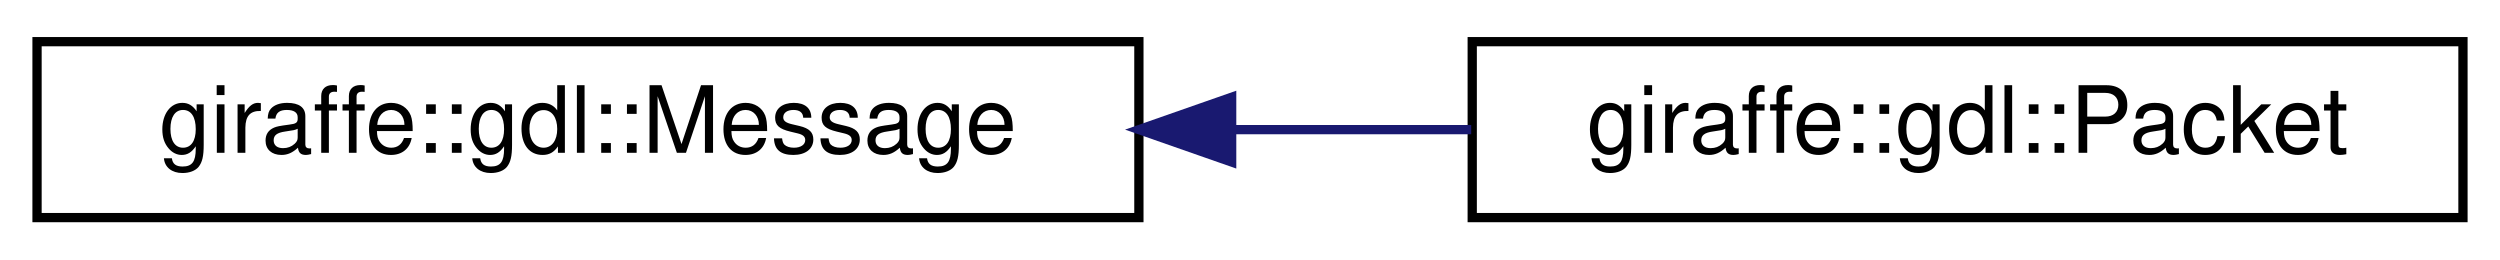
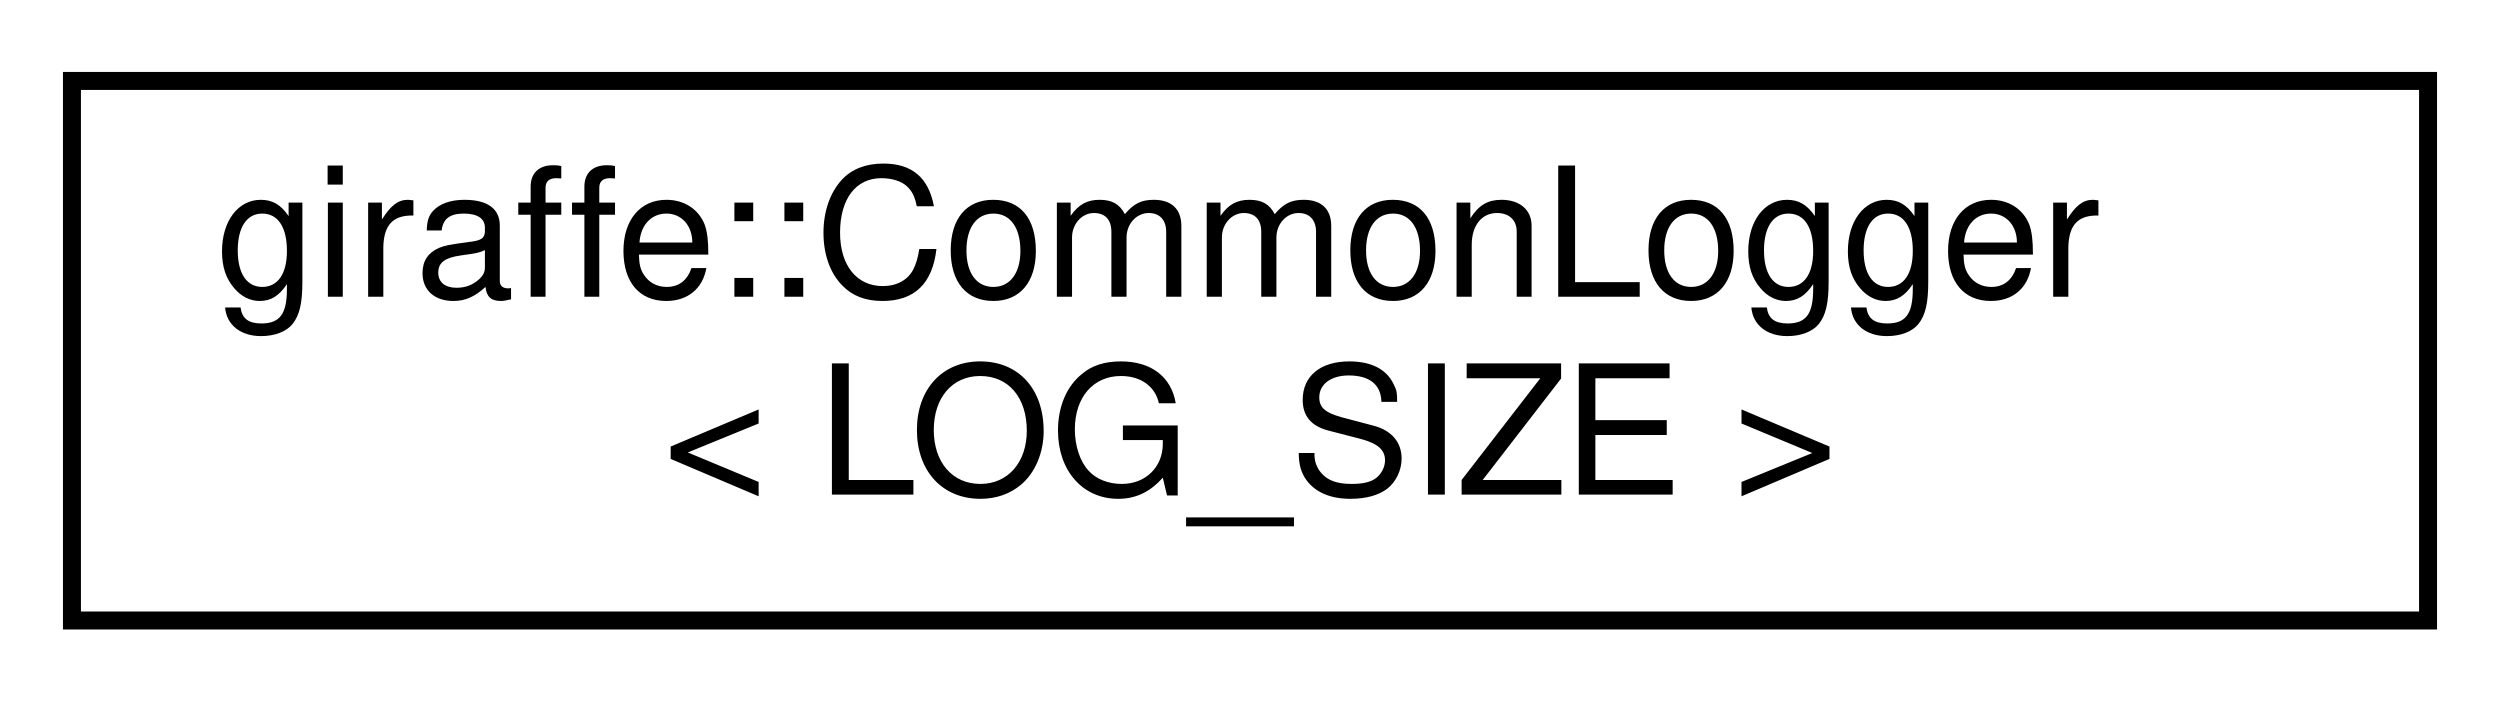
- <svg xmlns="http://www.w3.org/2000/svg" xmlns:xlink="http://www.w3.org/1999/xlink" width="270pt" height="28pt" viewBox="0.00 0.00 270.00 28.00">
-   <g id="graph0" class="graph" transform="scale(1 1) rotate(0) translate(4 24)">
+ <svg xmlns="http://www.w3.org/2000/svg" xmlns:xlink="http://www.w3.org/1999/xlink" width="139pt" height="39pt" viewBox="0.00 0.00 139.00 39.00">
+   <g id="graph0" class="graph" transform="scale(1 1) rotate(0) translate(4 35)">
    <g id="node1" class="node">
      <g id="a_node1">
-         <a xlink:href="classgiraffe_1_1gdl_1_1Message.html" target="_top" xlink:title="A message that can be sent via GDL.">
-           <polygon fill="none" stroke="black" points="0,-0.5 0,-19.5 119,-19.5 119,-0.5 0,-0.5" />
-           <text text-anchor="middle" x="59.5" y="-7.5" font-family="Helvetica,sans-Serif" font-size="10.00">giraffe::gdl::Message</text>
+         <a xlink:href="classgiraffe_1_1CommonLogger.html" target="_top" xlink:title=" ">
+           <polygon fill="none" stroke="black" points="0,-0.5 0,-30.5 131,-30.5 131,-0.5 0,-0.5" />
+           <text text-anchor="start" x="8" y="-18.5" font-family="Helvetica,sans-Serif" font-size="10.00">giraffe::CommonLogger</text>
+           <text text-anchor="middle" x="65.5" y="-7.5" font-family="Helvetica,sans-Serif" font-size="10.00">&lt; LOG_SIZE &gt;</text>
        </a>
      </g>
    </g>
-     <g id="node2" class="node">
-       <g id="a_node2">
-         <a xlink:href="classgiraffe_1_1gdl_1_1Packet.html" target="_top" xlink:title="The packet class is used in the transport and network layers. It contains some extra information.">
-           <polygon fill="none" stroke="black" points="155,-0.5 155,-19.5 262,-19.5 262,-0.5 155,-0.5" />
-           <text text-anchor="middle" x="208.5" y="-7.5" font-family="Helvetica,sans-Serif" font-size="10.00">giraffe::gdl::Packet</text>
-         </a>
-       </g>
-     </g>
-     <g id="edge1" class="edge">
-       <path fill="none" stroke="midnightblue" d="M129.12,-10C137.78,-10 146.53,-10 154.89,-10" />
-       <polygon fill="midnightblue" stroke="midnightblue" points="129.02,-6.5 119.02,-10 129.02,-13.5 129.02,-6.5" />
-     </g>
  </g>
</svg>
